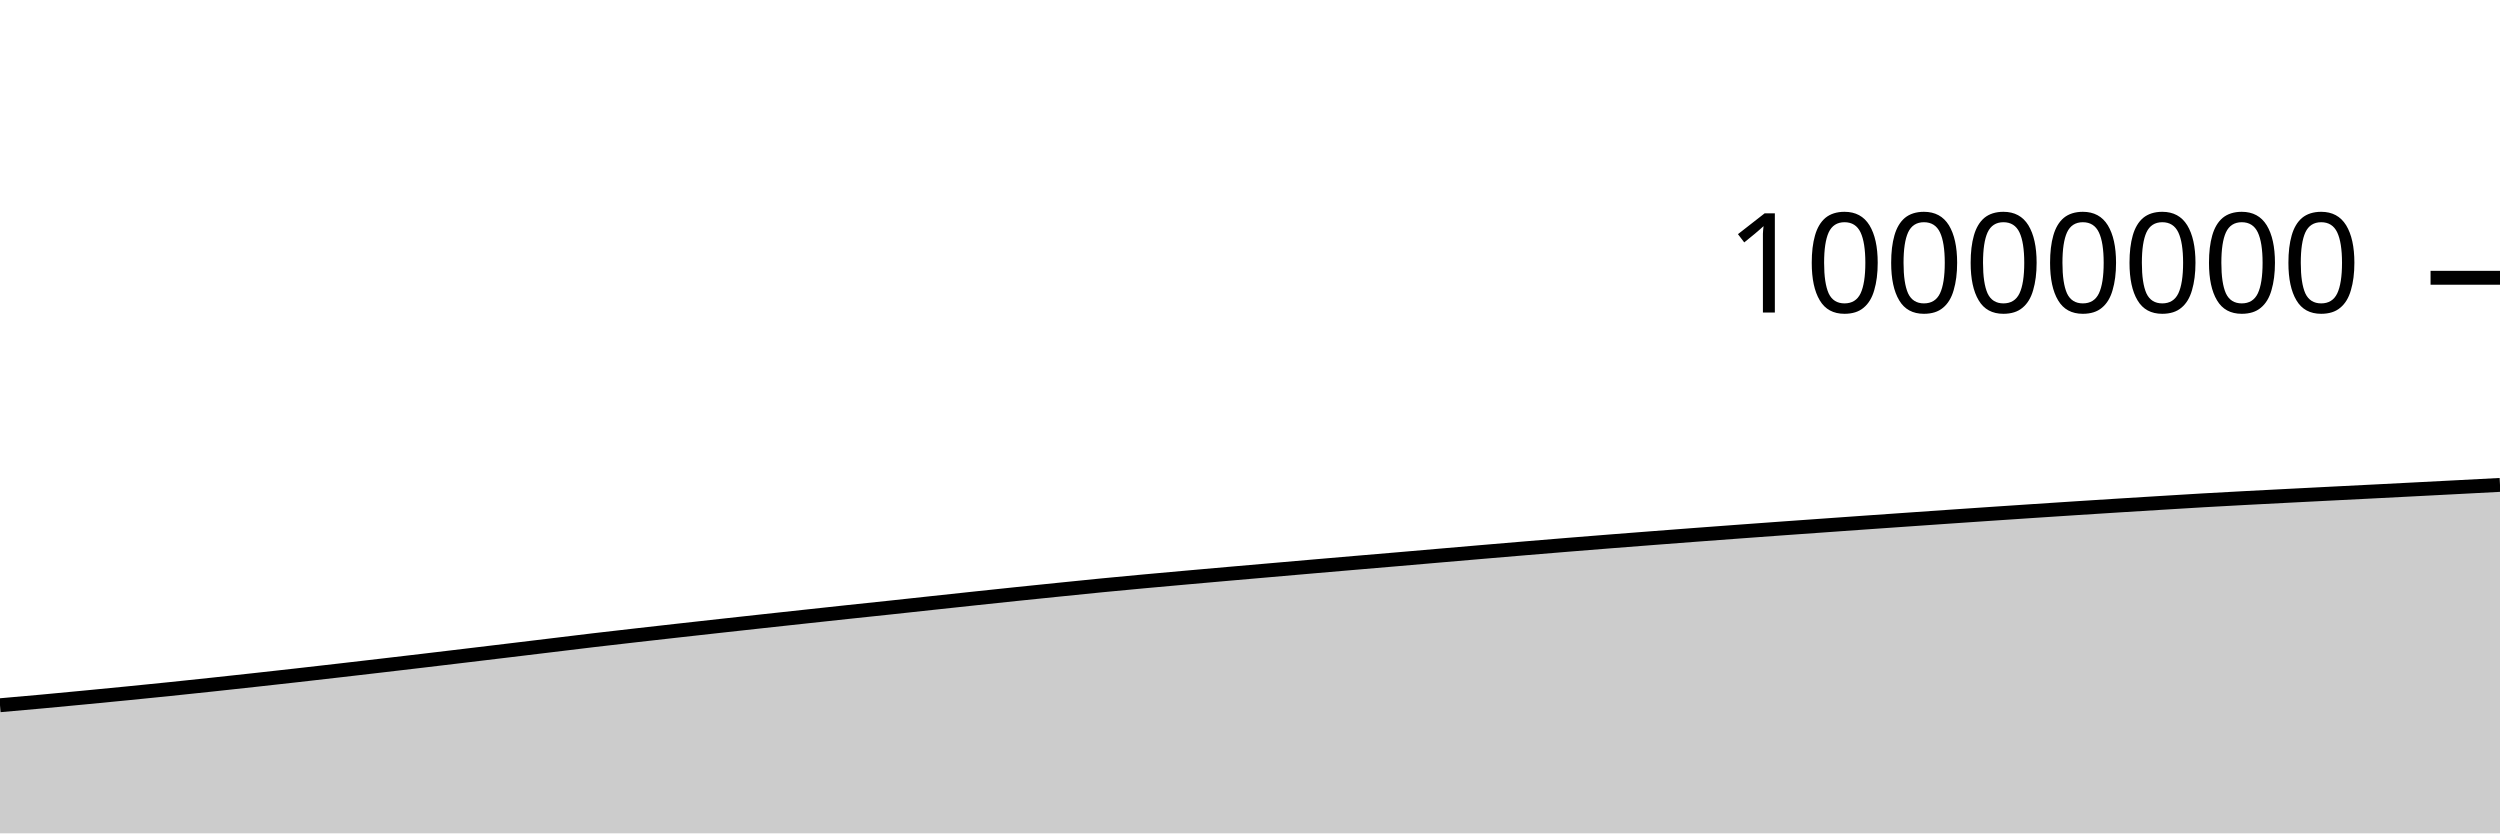
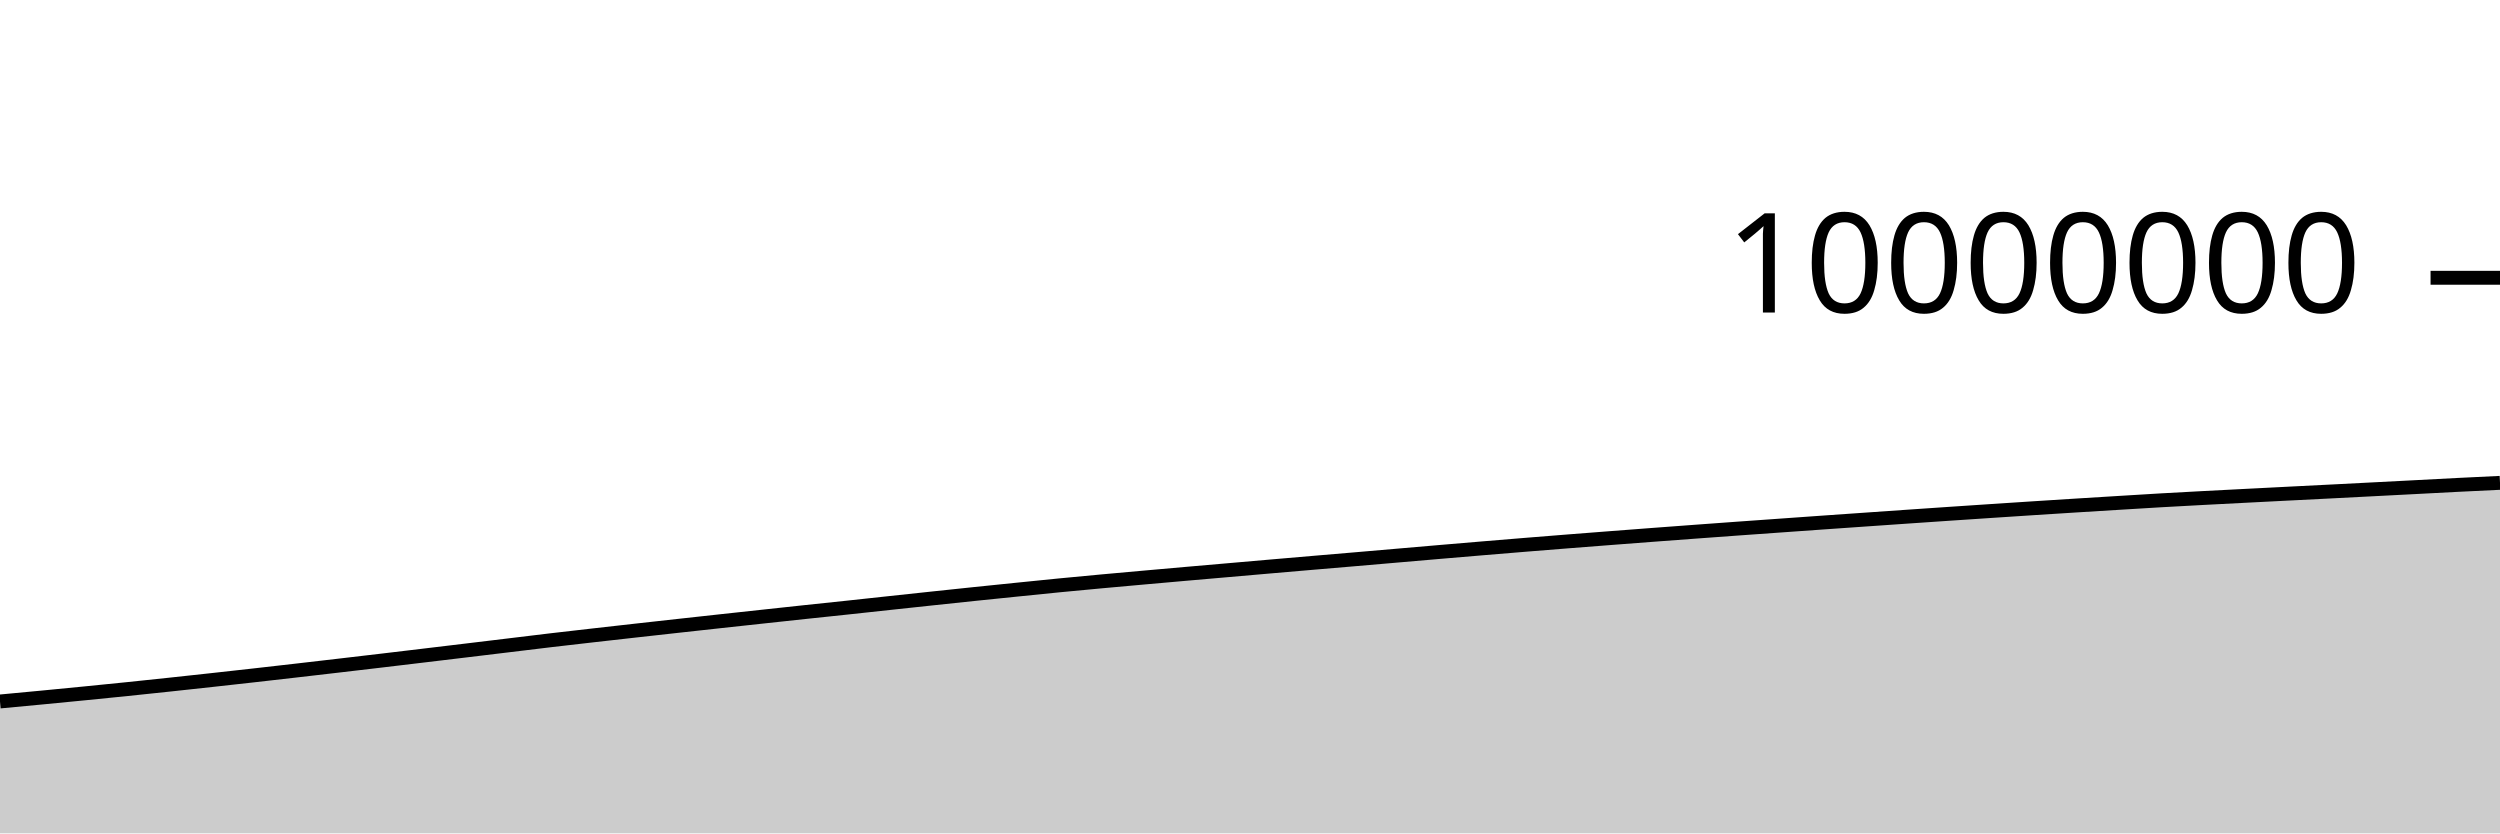
<svg xmlns="http://www.w3.org/2000/svg" viewBox="0 0 180 60">
  <g transform="translate(0,20)">
-     <path class="area" fill="rgba(0, 0, 0, 0.2)" d="M0,30.777C1.017,30.688,2.034,30.599,3.051,30.506C4.068,30.413,5.085,30.316,6.102,30.218C7.119,30.121,8.136,30.023,9.153,29.922C10.169,29.821,11.186,29.719,12.203,29.615C13.22,29.51,14.237,29.402,15.254,29.294C16.271,29.185,17.288,29.075,18.305,28.963C19.322,28.851,20.339,28.739,21.356,28.624C22.373,28.51,23.39,28.393,24.407,28.276C25.424,28.159,26.441,28.041,27.458,27.922C28.475,27.803,29.492,27.684,30.508,27.564C31.525,27.443,32.542,27.321,33.559,27.2C34.576,27.078,35.593,26.956,36.61,26.834C37.627,26.711,38.644,26.589,39.661,26.466C40.678,26.343,41.695,26.217,42.712,26.097C43.729,25.977,44.746,25.862,45.763,25.746C46.78,25.63,47.797,25.516,48.814,25.402C49.831,25.288,50.847,25.175,51.864,25.063C52.881,24.95,53.898,24.839,54.915,24.728C55.932,24.617,56.949,24.507,57.966,24.397C58.983,24.287,60,24.177,61.017,24.068C62.034,23.96,63.051,23.854,64.068,23.746C65.085,23.637,66.102,23.525,67.119,23.416C68.136,23.306,69.153,23.197,70.169,23.089C71.186,22.981,72.203,22.873,73.22,22.767C74.237,22.661,75.254,22.557,76.271,22.454C77.288,22.35,78.305,22.246,79.322,22.146C80.339,22.047,81.356,21.952,82.373,21.858C83.39,21.765,84.407,21.674,85.424,21.583C86.441,21.492,87.458,21.402,88.475,21.313C89.492,21.224,90.508,21.136,91.525,21.048C92.542,20.959,93.559,20.87,94.576,20.782C95.593,20.694,96.61,20.606,97.627,20.52C98.644,20.433,99.661,20.348,100.678,20.261C101.695,20.174,102.712,20.085,103.729,19.997C104.746,19.91,105.763,19.822,106.78,19.735C107.797,19.648,108.814,19.562,109.831,19.477C110.847,19.392,111.864,19.308,112.881,19.225C113.898,19.143,114.915,19.061,115.932,18.981C116.949,18.901,117.966,18.822,118.983,18.744C120,18.665,121.017,18.588,122.034,18.511C123.051,18.435,124.068,18.359,125.085,18.284C126.102,18.209,127.119,18.135,128.136,18.061C129.153,17.988,130.169,17.916,131.186,17.844C132.203,17.771,133.22,17.699,134.237,17.627C135.254,17.556,136.271,17.485,137.288,17.414C138.305,17.343,139.322,17.272,140.339,17.202C141.356,17.132,142.373,17.063,143.39,16.994C144.407,16.925,145.424,16.857,146.441,16.79C147.458,16.723,148.475,16.656,149.492,16.59C150.508,16.524,151.525,16.459,152.542,16.396C153.559,16.332,154.576,16.27,155.593,16.208C156.61,16.146,157.627,16.082,158.644,16.023C159.661,15.964,160.678,15.91,161.695,15.856C162.712,15.802,163.729,15.75,164.746,15.698C165.763,15.646,166.78,15.594,167.797,15.542C168.814,15.491,169.831,15.439,170.847,15.388C171.864,15.336,172.881,15.284,173.898,15.231C174.915,15.179,175.932,15.126,176.949,15.073C177.966,15.02,178.983,14.967,180,14.913L180,40C178.983,40,177.966,40,176.949,40C175.932,40,174.915,40,173.898,40C172.881,40,171.864,40,170.847,40C169.831,40,168.814,40,167.797,40C166.78,40,165.763,40,164.746,40C163.729,40,162.712,40,161.695,40C160.678,40,159.661,40,158.644,40C157.627,40,156.61,40,155.593,40C154.576,40,153.559,40,152.542,40C151.525,40,150.508,40,149.492,40C148.475,40,147.458,40,146.441,40C145.424,40,144.407,40,143.39,40C142.373,40,141.356,40,140.339,40C139.322,40,138.305,40,137.288,40C136.271,40,135.254,40,134.237,40C133.22,40,132.203,40,131.186,40C130.169,40,129.153,40,128.136,40C127.119,40,126.102,40,125.085,40C124.068,40,123.051,40,122.034,40C121.017,40,120,40,118.983,40C117.966,40,116.949,40,115.932,40C114.915,40,113.898,40,112.881,40C111.864,40,110.847,40,109.831,40C108.814,40,107.797,40,106.78,40C105.763,40,104.746,40,103.729,40C102.712,40,101.695,40,100.678,40C99.661,40,98.644,40,97.627,40C96.61,40,95.593,40,94.576,40C93.559,40,92.542,40,91.525,40C90.508,40,89.492,40,88.475,40C87.458,40,86.441,40,85.424,40C84.407,40,83.39,40,82.373,40C81.356,40,80.339,40,79.322,40C78.305,40,77.288,40,76.271,40C75.254,40,74.237,40,73.22,40C72.203,40,71.186,40,70.169,40C69.153,40,68.136,40,67.119,40C66.102,40,65.085,40,64.068,40C63.051,40,62.034,40,61.017,40C60,40,58.983,40,57.966,40C56.949,40,55.932,40,54.915,40C53.898,40,52.881,40,51.864,40C50.847,40,49.831,40,48.814,40C47.797,40,46.78,40,45.763,40C44.746,40,43.729,40,42.712,40C41.695,40,40.678,40,39.661,40C38.644,40,37.627,40,36.61,40C35.593,40,34.576,40,33.559,40C32.542,40,31.525,40,30.508,40C29.492,40,28.475,40,27.458,40C26.441,40,25.424,40,24.407,40C23.39,40,22.373,40,21.356,40C20.339,40,19.322,40,18.305,40C17.288,40,16.271,40,15.254,40C14.237,40,13.22,40,12.203,40C11.186,40,10.169,40,9.153,40C8.136,40,7.119,40,6.102,40C5.085,40,4.068,40,3.051,40C2.034,40,1.017,40,0,40Z" />
-     <path class="line" stroke="black" fill="none" d="M0,30.777C1.017,30.688,2.034,30.599,3.051,30.506C4.068,30.413,5.085,30.316,6.102,30.218C7.119,30.121,8.136,30.023,9.153,29.922C10.169,29.821,11.186,29.719,12.203,29.615C13.22,29.51,14.237,29.402,15.254,29.294C16.271,29.185,17.288,29.075,18.305,28.963C19.322,28.851,20.339,28.739,21.356,28.624C22.373,28.51,23.39,28.393,24.407,28.276C25.424,28.159,26.441,28.041,27.458,27.922C28.475,27.803,29.492,27.684,30.508,27.564C31.525,27.443,32.542,27.321,33.559,27.2C34.576,27.078,35.593,26.956,36.61,26.834C37.627,26.711,38.644,26.589,39.661,26.466C40.678,26.343,41.695,26.217,42.712,26.097C43.729,25.977,44.746,25.862,45.763,25.746C46.78,25.63,47.797,25.516,48.814,25.402C49.831,25.288,50.847,25.175,51.864,25.063C52.881,24.95,53.898,24.839,54.915,24.728C55.932,24.617,56.949,24.507,57.966,24.397C58.983,24.287,60,24.177,61.017,24.068C62.034,23.96,63.051,23.854,64.068,23.746C65.085,23.637,66.102,23.525,67.119,23.416C68.136,23.306,69.153,23.197,70.169,23.089C71.186,22.981,72.203,22.873,73.22,22.767C74.237,22.661,75.254,22.557,76.271,22.454C77.288,22.35,78.305,22.246,79.322,22.146C80.339,22.047,81.356,21.952,82.373,21.858C83.39,21.765,84.407,21.674,85.424,21.583C86.441,21.492,87.458,21.402,88.475,21.313C89.492,21.224,90.508,21.136,91.525,21.048C92.542,20.959,93.559,20.87,94.576,20.782C95.593,20.694,96.61,20.606,97.627,20.52C98.644,20.433,99.661,20.348,100.678,20.261C101.695,20.174,102.712,20.085,103.729,19.997C104.746,19.91,105.763,19.822,106.78,19.735C107.797,19.648,108.814,19.562,109.831,19.477C110.847,19.392,111.864,19.308,112.881,19.225C113.898,19.143,114.915,19.061,115.932,18.981C116.949,18.901,117.966,18.822,118.983,18.744C120,18.665,121.017,18.588,122.034,18.511C123.051,18.435,124.068,18.359,125.085,18.284C126.102,18.209,127.119,18.135,128.136,18.061C129.153,17.988,130.169,17.916,131.186,17.844C132.203,17.771,133.22,17.699,134.237,17.627C135.254,17.556,136.271,17.485,137.288,17.414C138.305,17.343,139.322,17.272,140.339,17.202C141.356,17.132,142.373,17.063,143.39,16.994C144.407,16.925,145.424,16.857,146.441,16.79C147.458,16.723,148.475,16.656,149.492,16.59C150.508,16.524,151.525,16.459,152.542,16.396C153.559,16.332,154.576,16.27,155.593,16.208C156.61,16.146,157.627,16.082,158.644,16.023C159.661,15.964,160.678,15.91,161.695,15.856C162.712,15.802,163.729,15.75,164.746,15.698C165.763,15.646,166.78,15.594,167.797,15.542C168.814,15.491,169.831,15.439,170.847,15.388C171.864,15.336,172.881,15.284,173.898,15.231C174.915,15.179,175.932,15.126,176.949,15.073C177.966,15.02,178.983,14.967,180,14.913" />
+     <path class="area" fill="rgba(0, 0, 0, 0.2)" d="M0,30.506C1.017,30.411,2.034,30.316,3.051,30.219C4.068,30.121,5.085,30.023,6.102,29.922C7.119,29.821,8.136,29.719,9.153,29.615C10.169,29.51,11.186,29.402,12.203,29.294C13.22,29.185,14.237,29.075,15.254,28.963C16.271,28.851,17.288,28.739,18.305,28.624C19.322,28.51,20.339,28.393,21.356,28.276C22.373,28.159,23.39,28.041,24.407,27.922C25.424,27.803,26.441,27.684,27.458,27.564C28.475,27.443,29.492,27.321,30.508,27.2C31.525,27.078,32.542,26.956,33.559,26.834C34.576,26.711,35.593,26.589,36.61,26.466C37.627,26.343,38.644,26.217,39.661,26.097C40.678,25.977,41.695,25.862,42.712,25.746C43.729,25.63,44.746,25.516,45.763,25.402C46.78,25.288,47.797,25.175,48.814,25.063C49.831,24.95,50.847,24.839,51.864,24.728C52.881,24.617,53.898,24.507,54.915,24.397C55.932,24.287,56.949,24.177,57.966,24.068C58.983,23.96,60,23.854,61.017,23.746C62.034,23.637,63.051,23.525,64.068,23.416C65.085,23.306,66.102,23.197,67.119,23.089C68.136,22.981,69.153,22.873,70.169,22.767C71.186,22.661,72.203,22.557,73.22,22.454C74.237,22.35,75.254,22.246,76.271,22.146C77.288,22.047,78.305,21.952,79.322,21.858C80.339,21.765,81.356,21.674,82.373,21.583C83.39,21.492,84.407,21.402,85.424,21.313C86.441,21.224,87.458,21.136,88.475,21.048C89.492,20.959,90.508,20.87,91.525,20.782C92.542,20.694,93.559,20.606,94.576,20.52C95.593,20.433,96.61,20.348,97.627,20.261C98.644,20.174,99.661,20.085,100.678,19.998C101.695,19.91,102.712,19.822,103.729,19.735C104.746,19.648,105.763,19.562,106.78,19.477C107.797,19.392,108.814,19.308,109.831,19.225C110.847,19.143,111.864,19.061,112.881,18.981C113.898,18.901,114.915,18.822,115.932,18.744C116.949,18.665,117.966,18.588,118.983,18.511C120,18.435,121.017,18.359,122.034,18.284C123.051,18.209,124.068,18.135,125.085,18.061C126.102,17.988,127.119,17.916,128.136,17.844C129.153,17.771,130.169,17.699,131.186,17.627C132.203,17.556,133.22,17.485,134.237,17.414C135.254,17.343,136.271,17.272,137.288,17.202C138.305,17.132,139.322,17.063,140.339,16.994C141.356,16.925,142.373,16.857,143.39,16.79C144.407,16.723,145.424,16.656,146.441,16.59C147.458,16.524,148.475,16.459,149.492,16.396C150.508,16.332,151.525,16.27,152.542,16.208C153.559,16.146,154.576,16.082,155.593,16.023C156.61,15.964,157.627,15.91,158.644,15.856C159.661,15.802,160.678,15.75,161.695,15.698C162.712,15.646,163.729,15.594,164.746,15.542C165.763,15.491,166.78,15.439,167.797,15.388C168.814,15.336,169.831,15.284,170.847,15.231C171.864,15.179,172.881,15.126,173.898,15.073C174.915,15.02,175.932,14.965,176.949,14.913C177.966,14.862,178.983,14.814,180,14.765L180,40C178.983,40,177.966,40,176.949,40C175.932,40,174.915,40,173.898,40C172.881,40,171.864,40,170.847,40C169.831,40,168.814,40,167.797,40C166.78,40,165.763,40,164.746,40C163.729,40,162.712,40,161.695,40C160.678,40,159.661,40,158.644,40C157.627,40,156.61,40,155.593,40C154.576,40,153.559,40,152.542,40C151.525,40,150.508,40,149.492,40C148.475,40,147.458,40,146.441,40C145.424,40,144.407,40,143.39,40C142.373,40,141.356,40,140.339,40C139.322,40,138.305,40,137.288,40C136.271,40,135.254,40,134.237,40C133.22,40,132.203,40,131.186,40C130.169,40,129.153,40,128.136,40C127.119,40,126.102,40,125.085,40C124.068,40,123.051,40,122.034,40C121.017,40,120,40,118.983,40C117.966,40,116.949,40,115.932,40C114.915,40,113.898,40,112.881,40C111.864,40,110.847,40,109.831,40C108.814,40,107.797,40,106.78,40C105.763,40,104.746,40,103.729,40C102.712,40,101.695,40,100.678,40C99.661,40,98.644,40,97.627,40C96.61,40,95.593,40,94.576,40C93.559,40,92.542,40,91.525,40C90.508,40,89.492,40,88.475,40C87.458,40,86.441,40,85.424,40C84.407,40,83.39,40,82.373,40C81.356,40,80.339,40,79.322,40C78.305,40,77.288,40,76.271,40C75.254,40,74.237,40,73.22,40C72.203,40,71.186,40,70.169,40C69.153,40,68.136,40,67.119,40C66.102,40,65.085,40,64.068,40C63.051,40,62.034,40,61.017,40C60,40,58.983,40,57.966,40C56.949,40,55.932,40,54.915,40C53.898,40,52.881,40,51.864,40C50.847,40,49.831,40,48.814,40C47.797,40,46.78,40,45.763,40C44.746,40,43.729,40,42.712,40C41.695,40,40.678,40,39.661,40C38.644,40,37.627,40,36.61,40C35.593,40,34.576,40,33.559,40C32.542,40,31.525,40,30.508,40C29.492,40,28.475,40,27.458,40C26.441,40,25.424,40,24.407,40C23.39,40,22.373,40,21.356,40C20.339,40,19.322,40,18.305,40C17.288,40,16.271,40,15.254,40C14.237,40,13.22,40,12.203,40C11.186,40,10.169,40,9.153,40C8.136,40,7.119,40,6.102,40C5.085,40,4.068,40,3.051,40C2.034,40,1.017,40,0,40Z" />
+     <path class="line" stroke="black" fill="none" d="M0,30.506C1.017,30.411,2.034,30.316,3.051,30.219C4.068,30.121,5.085,30.023,6.102,29.922C7.119,29.821,8.136,29.719,9.153,29.615C10.169,29.51,11.186,29.402,12.203,29.294C13.22,29.185,14.237,29.075,15.254,28.963C16.271,28.851,17.288,28.739,18.305,28.624C19.322,28.51,20.339,28.393,21.356,28.276C22.373,28.159,23.39,28.041,24.407,27.922C25.424,27.803,26.441,27.684,27.458,27.564C28.475,27.443,29.492,27.321,30.508,27.2C31.525,27.078,32.542,26.956,33.559,26.834C34.576,26.711,35.593,26.589,36.61,26.466C37.627,26.343,38.644,26.217,39.661,26.097C40.678,25.977,41.695,25.862,42.712,25.746C43.729,25.63,44.746,25.516,45.763,25.402C46.78,25.288,47.797,25.175,48.814,25.063C49.831,24.95,50.847,24.839,51.864,24.728C52.881,24.617,53.898,24.507,54.915,24.397C55.932,24.287,56.949,24.177,57.966,24.068C58.983,23.96,60,23.854,61.017,23.746C62.034,23.637,63.051,23.525,64.068,23.416C65.085,23.306,66.102,23.197,67.119,23.089C68.136,22.981,69.153,22.873,70.169,22.767C71.186,22.661,72.203,22.557,73.22,22.454C74.237,22.35,75.254,22.246,76.271,22.146C77.288,22.047,78.305,21.952,79.322,21.858C80.339,21.765,81.356,21.674,82.373,21.583C83.39,21.492,84.407,21.402,85.424,21.313C86.441,21.224,87.458,21.136,88.475,21.048C89.492,20.959,90.508,20.87,91.525,20.782C92.542,20.694,93.559,20.606,94.576,20.52C95.593,20.433,96.61,20.348,97.627,20.261C98.644,20.174,99.661,20.085,100.678,19.998C101.695,19.91,102.712,19.822,103.729,19.735C104.746,19.648,105.763,19.562,106.78,19.477C107.797,19.392,108.814,19.308,109.831,19.225C110.847,19.143,111.864,19.061,112.881,18.981C113.898,18.901,114.915,18.822,115.932,18.744C116.949,18.665,117.966,18.588,118.983,18.511C120,18.435,121.017,18.359,122.034,18.284C123.051,18.209,124.068,18.135,125.085,18.061C126.102,17.988,127.119,17.916,128.136,17.844C129.153,17.771,130.169,17.699,131.186,17.627C132.203,17.556,133.22,17.485,134.237,17.414C135.254,17.343,136.271,17.272,137.288,17.202C138.305,17.132,139.322,17.063,140.339,16.994C141.356,16.925,142.373,16.857,143.39,16.79C144.407,16.723,145.424,16.656,146.441,16.59C147.458,16.524,148.475,16.459,149.492,16.396C150.508,16.332,151.525,16.27,152.542,16.208C153.559,16.146,154.576,16.082,155.593,16.023C156.61,15.964,157.627,15.91,158.644,15.856C159.661,15.802,160.678,15.75,161.695,15.698C162.712,15.646,163.729,15.594,164.746,15.542C165.763,15.491,166.78,15.439,167.797,15.388C168.814,15.336,169.831,15.284,170.847,15.231C171.864,15.179,172.881,15.126,173.898,15.073C174.915,15.02,175.932,14.965,176.949,14.913C177.966,14.862,178.983,14.814,180,14.765" />
    <path class="axis-ceiling" stroke-width="1" stroke="black" fill="none" d="M175,0L180,0" />
    <text class="axis-ceiling-label" font-family="sans-serif" text-anchor="end" font-size="10px" x="170" y="2.5">10000000</text>
  </g>
</svg>
